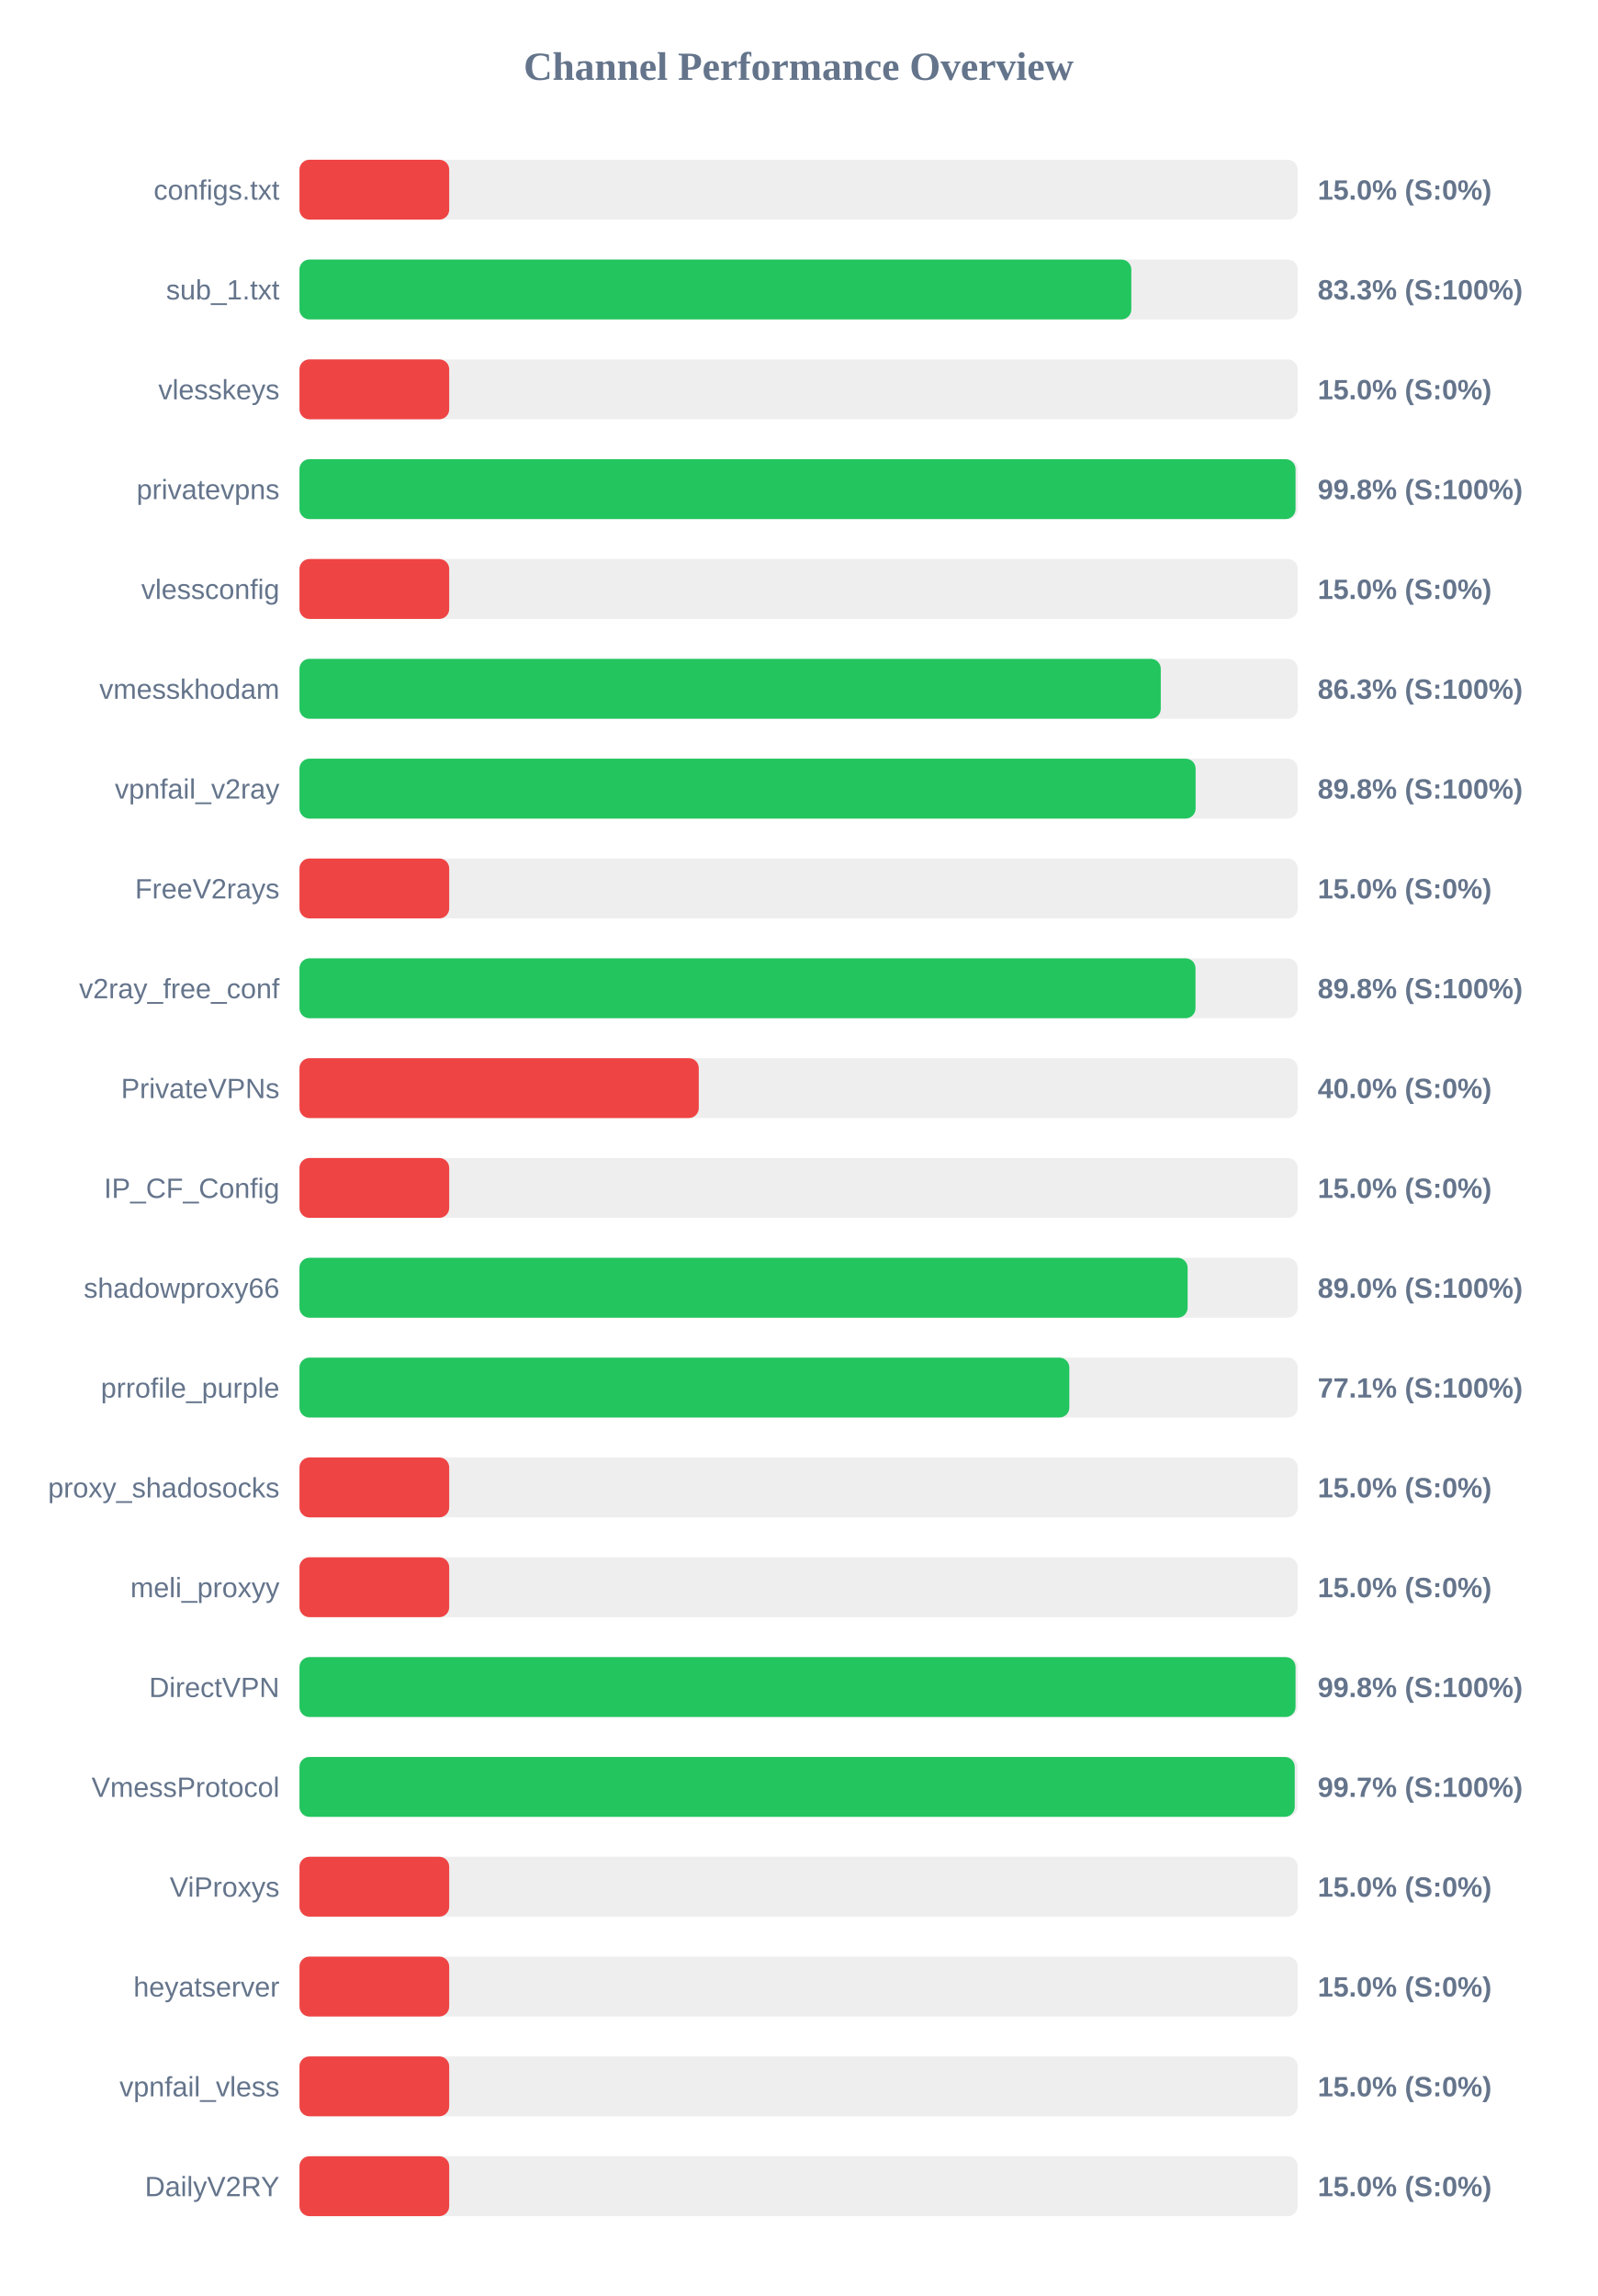
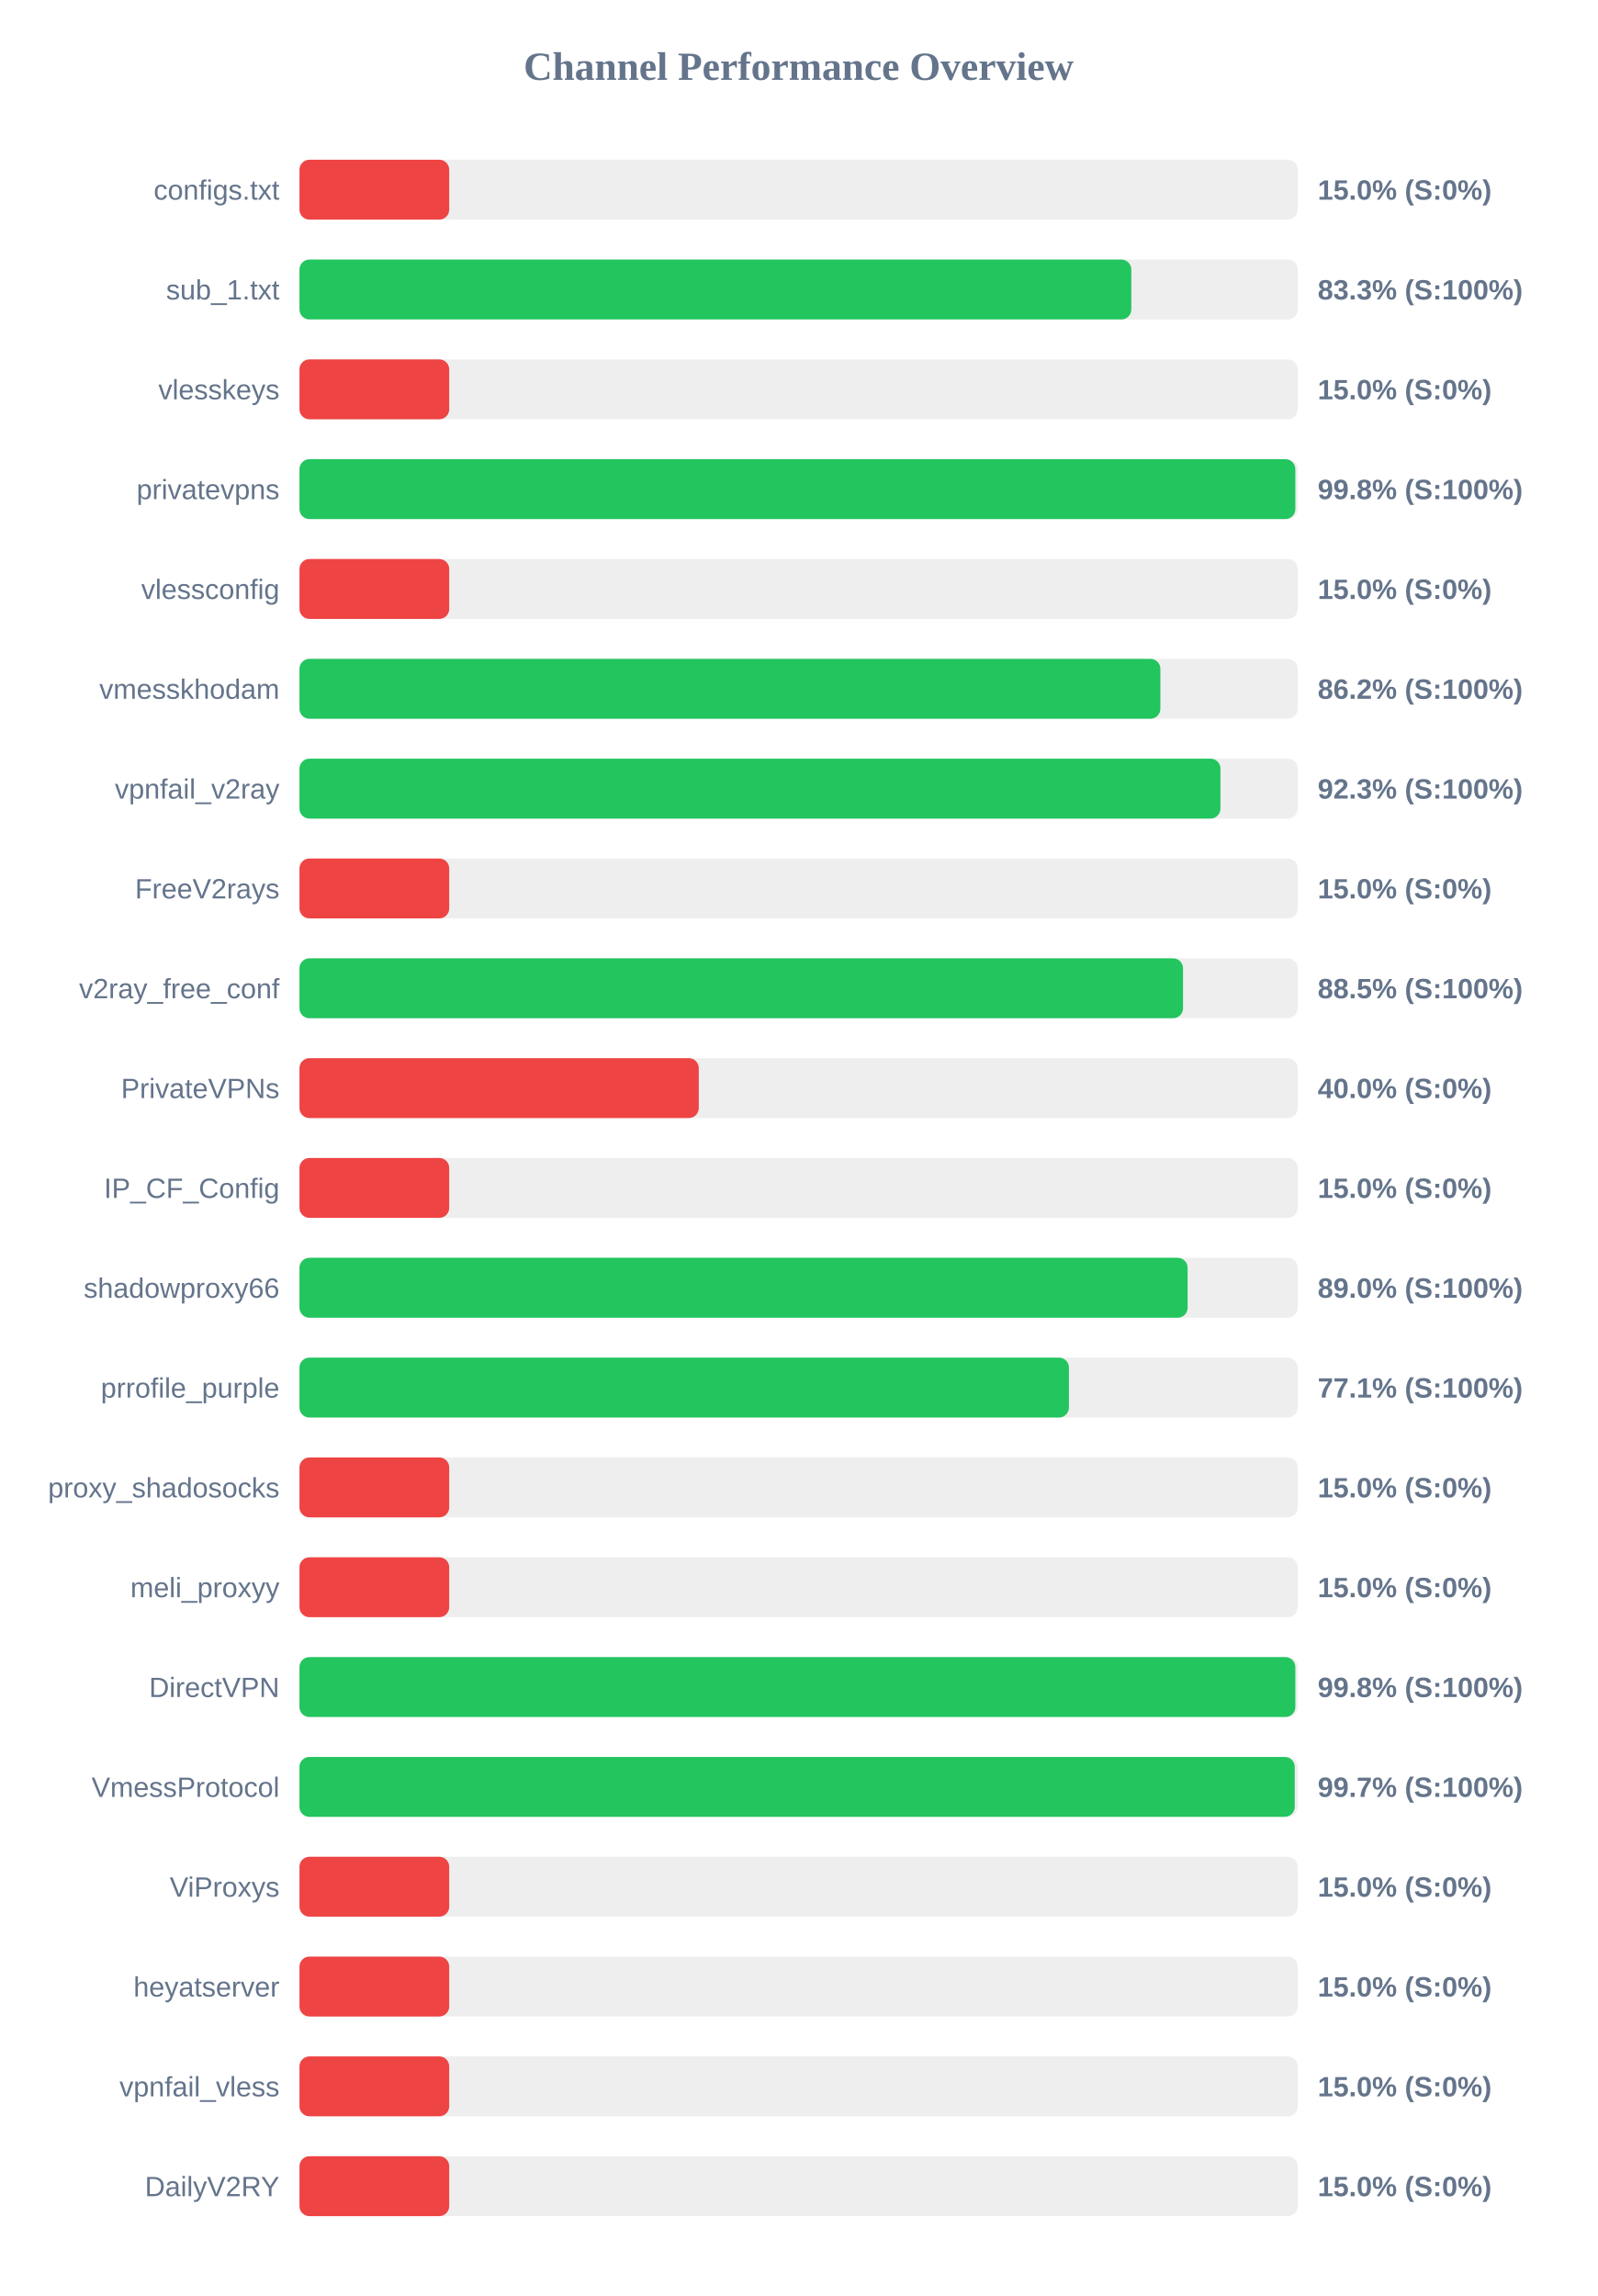
<svg xmlns="http://www.w3.org/2000/svg" width="800" height="1150" version="1.1">
  <style>
        .row { font: 14px Arial; fill: #64748b; }
        .score { font: bold 14px Arial; fill: #64748b; }
    </style>
  <text x="400" y="40" text-anchor="middle" font-size="20px" font-weight="bold" fill="#64748b">Channel Performance Overview</text>
  <rect x="150" y="80" width="500" height="30" fill="#eee" rx="5" />
  <rect x="150" y="80" width="75.0" height="30" fill="#ef4444" rx="5" />
  <text x="140" y="100" text-anchor="end" class="row">configs.txt</text>
  <text x="660" y="100" text-anchor="start" class="score">15.0% (S:0%)</text>
  <rect x="150" y="130" width="500" height="30" fill="#eee" rx="5" />
  <rect x="150" y="130" width="416.65" height="30" fill="#22c55e" rx="5" />
  <text x="140" y="150" text-anchor="end" class="row">sub_1.txt</text>
  <text x="660" y="150" text-anchor="start" class="score">83.3% (S:100%)</text>
  <rect x="150" y="180" width="500" height="30" fill="#eee" rx="5" />
  <rect x="150" y="180" width="75.0" height="30" fill="#ef4444" rx="5" />
  <text x="140" y="200" text-anchor="end" class="row">vlesskeys</text>
  <text x="660" y="200" text-anchor="start" class="score">15.0% (S:0%)</text>
  <rect x="150" y="230" width="500" height="30" fill="#eee" rx="5" />
-   <rect x="150" y="230" width="498.9" height="30" fill="#22c55e" rx="5" />
+   <rect x="150" y="230" width="498.8" height="30" fill="#22c55e" rx="5" />
  <text x="140" y="250" text-anchor="end" class="row">privatevpns</text>
  <text x="660" y="250" text-anchor="start" class="score">99.8% (S:100%)</text>
  <rect x="150" y="280" width="500" height="30" fill="#eee" rx="5" />
  <rect x="150" y="280" width="75.0" height="30" fill="#ef4444" rx="5" />
  <text x="140" y="300" text-anchor="end" class="row">vlessconfig</text>
  <text x="660" y="300" text-anchor="start" class="score">15.0% (S:0%)</text>
  <rect x="150" y="330" width="500" height="30" fill="#eee" rx="5" />
-   <rect x="150" y="330" width="431.4" height="30" fill="#22c55e" rx="5" />
+   <rect x="150" y="330" width="431.2" height="30" fill="#22c55e" rx="5" />
  <text x="140" y="350" text-anchor="end" class="row">vmesskhodam</text>
-   <text x="660" y="350" text-anchor="start" class="score">86.3% (S:100%)</text>
+   <text x="660" y="350" text-anchor="start" class="score">86.2% (S:100%)</text>
  <rect x="150" y="380" width="500" height="30" fill="#eee" rx="5" />
-   <rect x="150" y="380" width="448.85" height="30" fill="#22c55e" rx="5" />
+   <rect x="150" y="380" width="461.3" height="30" fill="#22c55e" rx="5" />
  <text x="140" y="400" text-anchor="end" class="row">vpnfail_v2ray</text>
-   <text x="660" y="400" text-anchor="start" class="score">89.8% (S:100%)</text>
+   <text x="660" y="400" text-anchor="start" class="score">92.3% (S:100%)</text>
  <rect x="150" y="430" width="500" height="30" fill="#eee" rx="5" />
  <rect x="150" y="430" width="75.0" height="30" fill="#ef4444" rx="5" />
  <text x="140" y="450" text-anchor="end" class="row">FreeV2rays</text>
  <text x="660" y="450" text-anchor="start" class="score">15.0% (S:0%)</text>
  <rect x="150" y="480" width="500" height="30" fill="#eee" rx="5" />
-   <rect x="150" y="480" width="448.8" height="30" fill="#22c55e" rx="5" />
+   <rect x="150" y="480" width="442.55" height="30" fill="#22c55e" rx="5" />
  <text x="140" y="500" text-anchor="end" class="row">v2ray_free_conf</text>
-   <text x="660" y="500" text-anchor="start" class="score">89.8% (S:100%)</text>
+   <text x="660" y="500" text-anchor="start" class="score">88.5% (S:100%)</text>
  <rect x="150" y="530" width="500" height="30" fill="#eee" rx="5" />
  <rect x="150" y="530" width="200.0" height="30" fill="#ef4444" rx="5" />
  <text x="140" y="550" text-anchor="end" class="row">PrivateVPNs</text>
  <text x="660" y="550" text-anchor="start" class="score">40.0% (S:0%)</text>
  <rect x="150" y="580" width="500" height="30" fill="#eee" rx="5" />
  <rect x="150" y="580" width="75.0" height="30" fill="#ef4444" rx="5" />
  <text x="140" y="600" text-anchor="end" class="row">IP_CF_Config</text>
  <text x="660" y="600" text-anchor="start" class="score">15.0% (S:0%)</text>
  <rect x="150" y="630" width="500" height="30" fill="#eee" rx="5" />
  <rect x="150" y="630" width="444.85" height="30" fill="#22c55e" rx="5" />
  <text x="140" y="650" text-anchor="end" class="row">shadowproxy66</text>
  <text x="660" y="650" text-anchor="start" class="score">89.0% (S:100%)</text>
  <rect x="150" y="680" width="500" height="30" fill="#eee" rx="5" />
-   <rect x="150" y="680" width="385.6" height="30" fill="#22c55e" rx="5" />
+   <rect x="150" y="680" width="385.4" height="30" fill="#22c55e" rx="5" />
  <text x="140" y="700" text-anchor="end" class="row">prrofile_purple</text>
  <text x="660" y="700" text-anchor="start" class="score">77.1% (S:100%)</text>
  <rect x="150" y="730" width="500" height="30" fill="#eee" rx="5" />
  <rect x="150" y="730" width="75.0" height="30" fill="#ef4444" rx="5" />
  <text x="140" y="750" text-anchor="end" class="row">proxy_shadosocks</text>
  <text x="660" y="750" text-anchor="start" class="score">15.0% (S:0%)</text>
  <rect x="150" y="780" width="500" height="30" fill="#eee" rx="5" />
  <rect x="150" y="780" width="75.0" height="30" fill="#ef4444" rx="5" />
  <text x="140" y="800" text-anchor="end" class="row">meli_proxyy</text>
  <text x="660" y="800" text-anchor="start" class="score">15.0% (S:0%)</text>
  <rect x="150" y="830" width="500" height="30" fill="#eee" rx="5" />
-   <rect x="150" y="830" width="498.9" height="30" fill="#22c55e" rx="5" />
+   <rect x="150" y="830" width="498.8" height="30" fill="#22c55e" rx="5" />
  <text x="140" y="850" text-anchor="end" class="row">DirectVPN</text>
  <text x="660" y="850" text-anchor="start" class="score">99.8% (S:100%)</text>
  <rect x="150" y="880" width="500" height="30" fill="#eee" rx="5" />
  <rect x="150" y="880" width="498.5" height="30" fill="#22c55e" rx="5" />
  <text x="140" y="900" text-anchor="end" class="row">VmessProtocol</text>
  <text x="660" y="900" text-anchor="start" class="score">99.7% (S:100%)</text>
  <rect x="150" y="930" width="500" height="30" fill="#eee" rx="5" />
  <rect x="150" y="930" width="75.0" height="30" fill="#ef4444" rx="5" />
  <text x="140" y="950" text-anchor="end" class="row">ViProxys</text>
  <text x="660" y="950" text-anchor="start" class="score">15.0% (S:0%)</text>
  <rect x="150" y="980" width="500" height="30" fill="#eee" rx="5" />
  <rect x="150" y="980" width="75.0" height="30" fill="#ef4444" rx="5" />
  <text x="140" y="1000" text-anchor="end" class="row">heyatserver</text>
  <text x="660" y="1000" text-anchor="start" class="score">15.0% (S:0%)</text>
  <rect x="150" y="1030" width="500" height="30" fill="#eee" rx="5" />
  <rect x="150" y="1030" width="75.0" height="30" fill="#ef4444" rx="5" />
  <text x="140" y="1050" text-anchor="end" class="row">vpnfail_vless</text>
  <text x="660" y="1050" text-anchor="start" class="score">15.0% (S:0%)</text>
  <rect x="150" y="1080" width="500" height="30" fill="#eee" rx="5" />
  <rect x="150" y="1080" width="75.0" height="30" fill="#ef4444" rx="5" />
  <text x="140" y="1100" text-anchor="end" class="row">DailyV2RY</text>
  <text x="660" y="1100" text-anchor="start" class="score">15.0% (S:0%)</text>
</svg>
